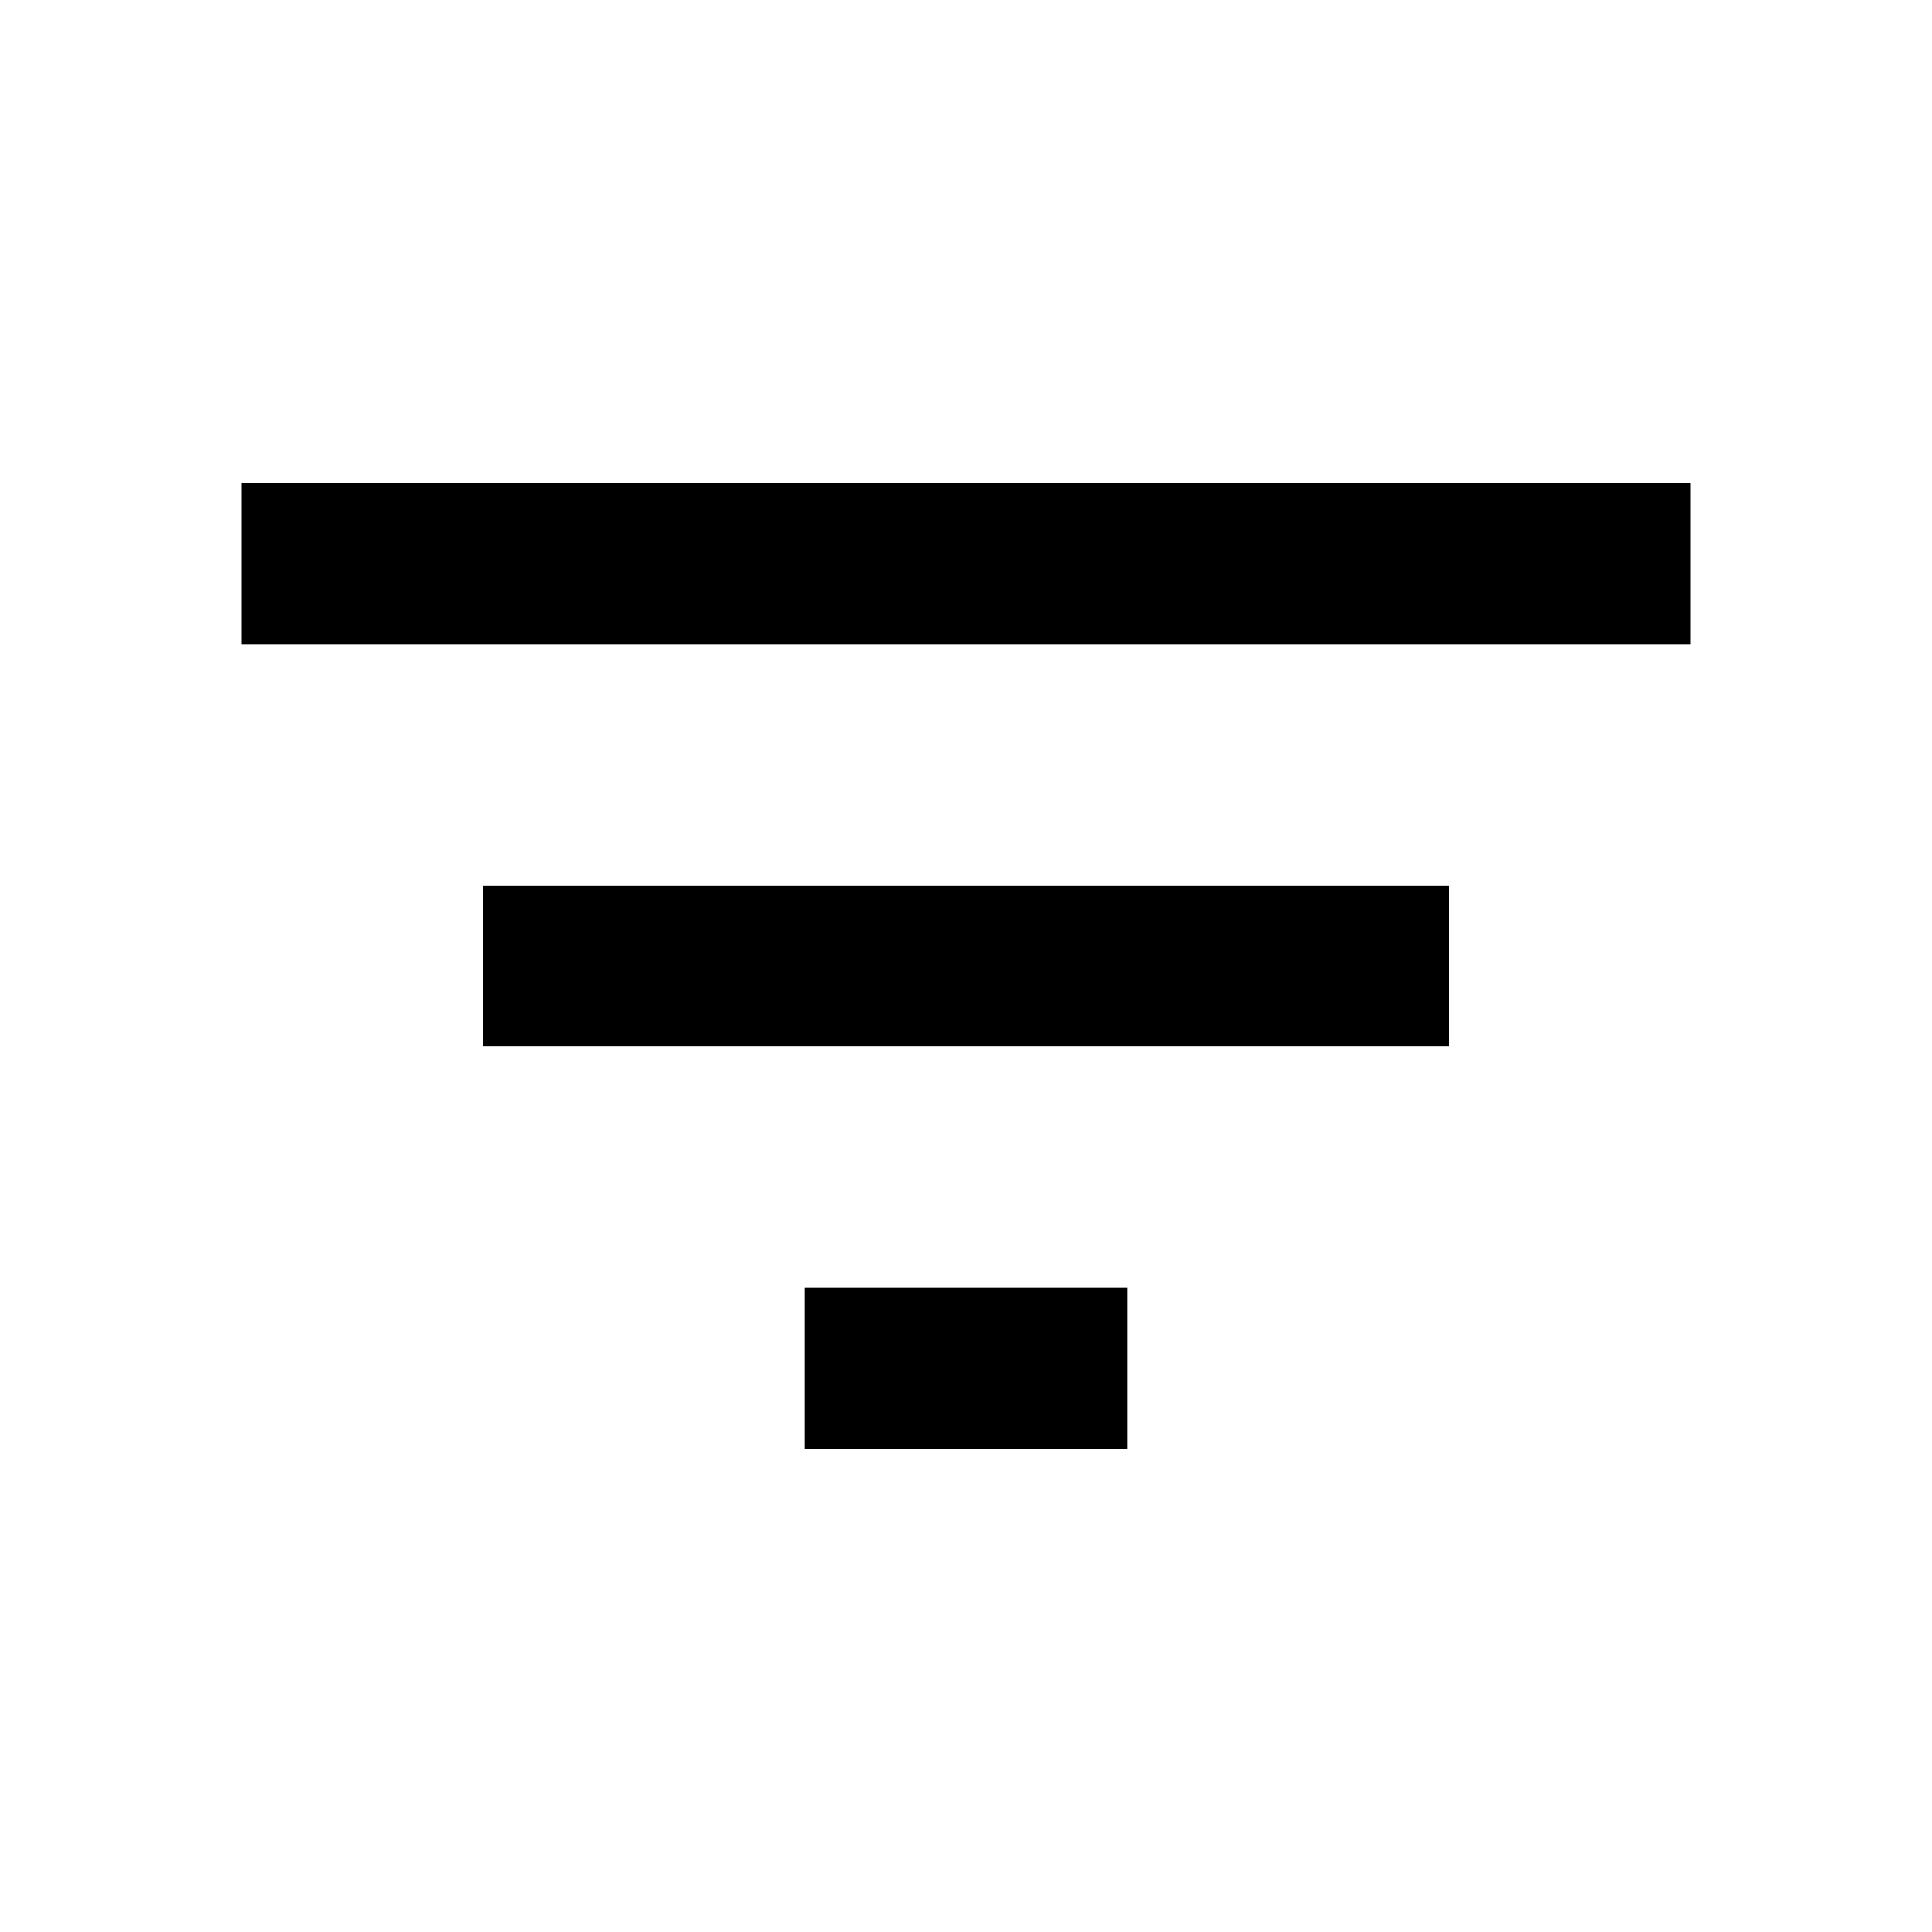
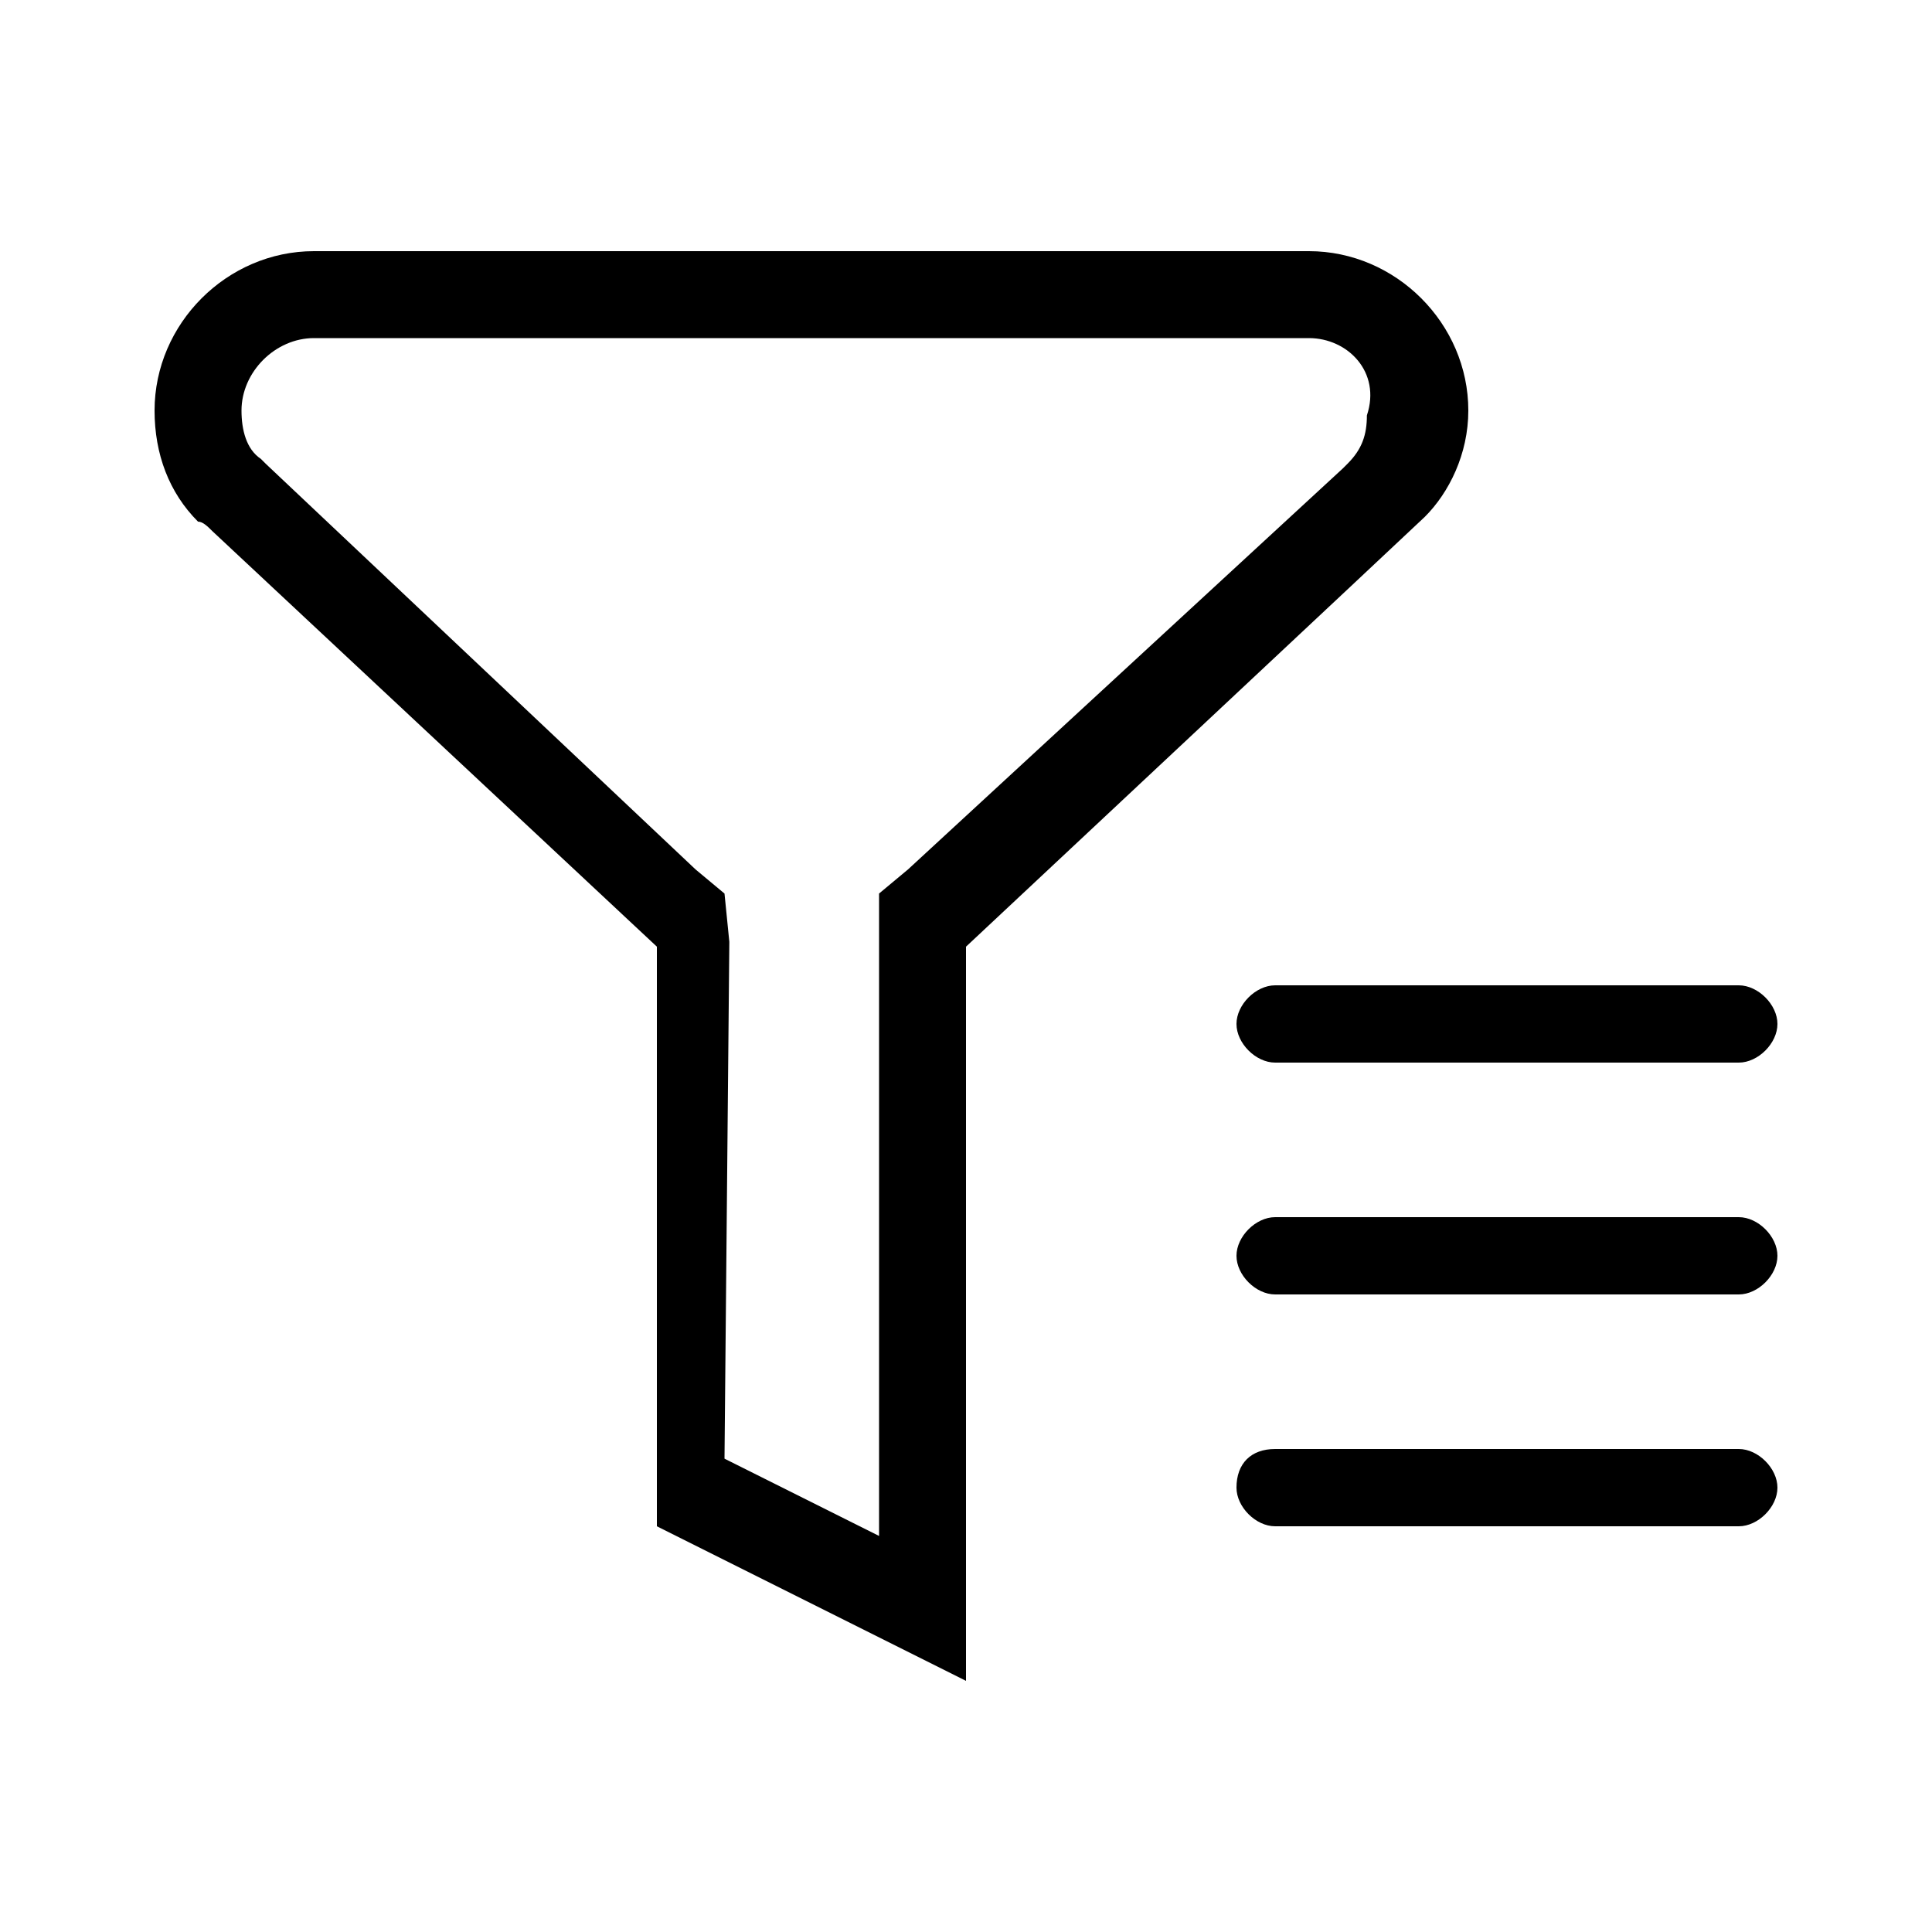
- <svg xmlns="http://www.w3.org/2000/svg" viewBox="0 0 24 24" fill="currentColor">
-   <path d="M10 18h4v-2h-4v2zM3 6v2h18V6H3zm3 7h12v-2H6v2z" />
+ <svg xmlns="http://www.w3.org/2000/svg" viewBox="0 0 1024 1024" fill="currentColor">
+   <path d="M921.6 686.08h-245.76c-10.24 0-20.48-10.24-20.48-20.48s10.24-20.48 20.48-20.48H921.6c10.24 0 20.48 10.24 20.48 20.48s-10.24 20.48-20.48 20.48z m0-122.88h-245.76c-10.24 0-20.48-10.24-20.48-20.48s10.24-20.48 20.48-20.48H921.6c10.24 0 20.48 10.24 20.48 20.48s-10.24 20.48-20.48 20.48z m-166.4-289.28c-2.56 2.56-243.2 227.84-243.2 227.84v389.12l-163.84-81.92v-307.2L112.64 281.6c-2.56-2.56-5.12-5.12-7.68-5.12-15.36-15.36-23.04-35.84-23.04-58.88 0-46.08 38.4-84.48 84.48-84.48h527.36c46.08 0 84.48 38.4 84.48 84.48 0 23.04-10.24 43.52-23.04 56.32zM693.76 179.2H166.4C145.92 179.2 128 197.12 128 217.6c0 10.24 2.56 20.48 10.24 25.6l2.56 2.56 227.84 215.04 15.36 12.8 2.56 25.6-2.56 273.92 81.92 40.96V473.6l15.36-12.8 230.4-212.48 2.56-2.56c7.68-7.68 10.24-15.36 10.24-25.6 7.68-23.04-10.24-40.96-30.72-40.96z m-17.92 588.8H921.6c10.24 0 20.48 10.24 20.48 20.48s-10.24 20.48-20.48 20.48h-245.76c-10.24 0-20.48-10.24-20.48-20.48 0-12.8 7.68-20.48 20.48-20.48z" />
</svg>
